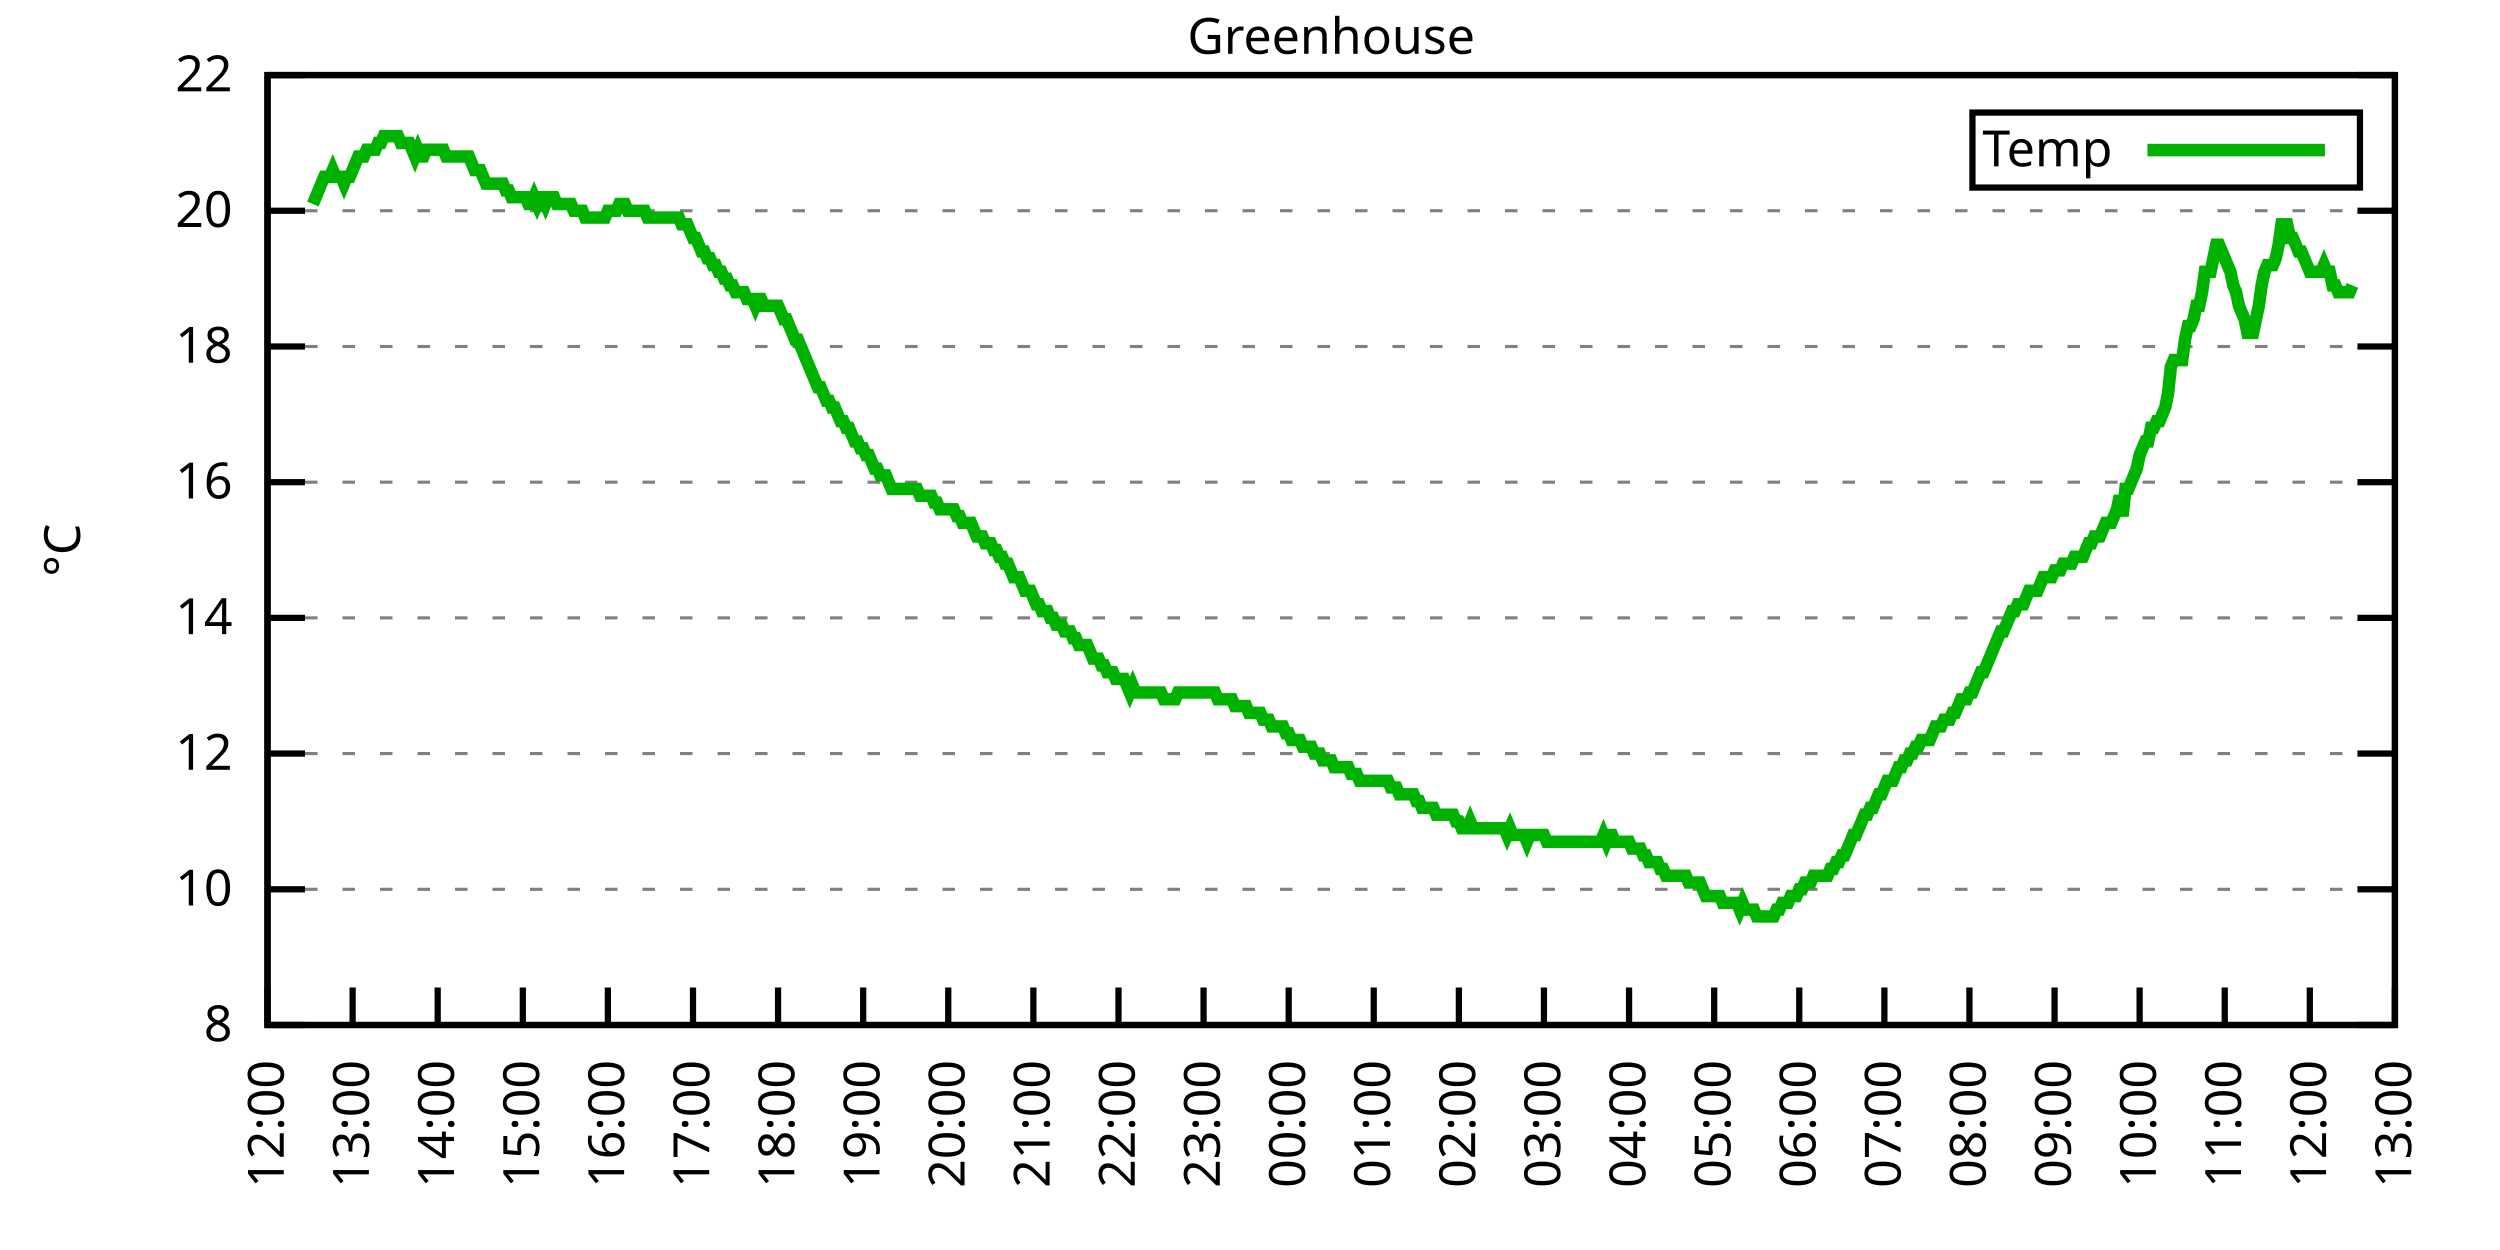
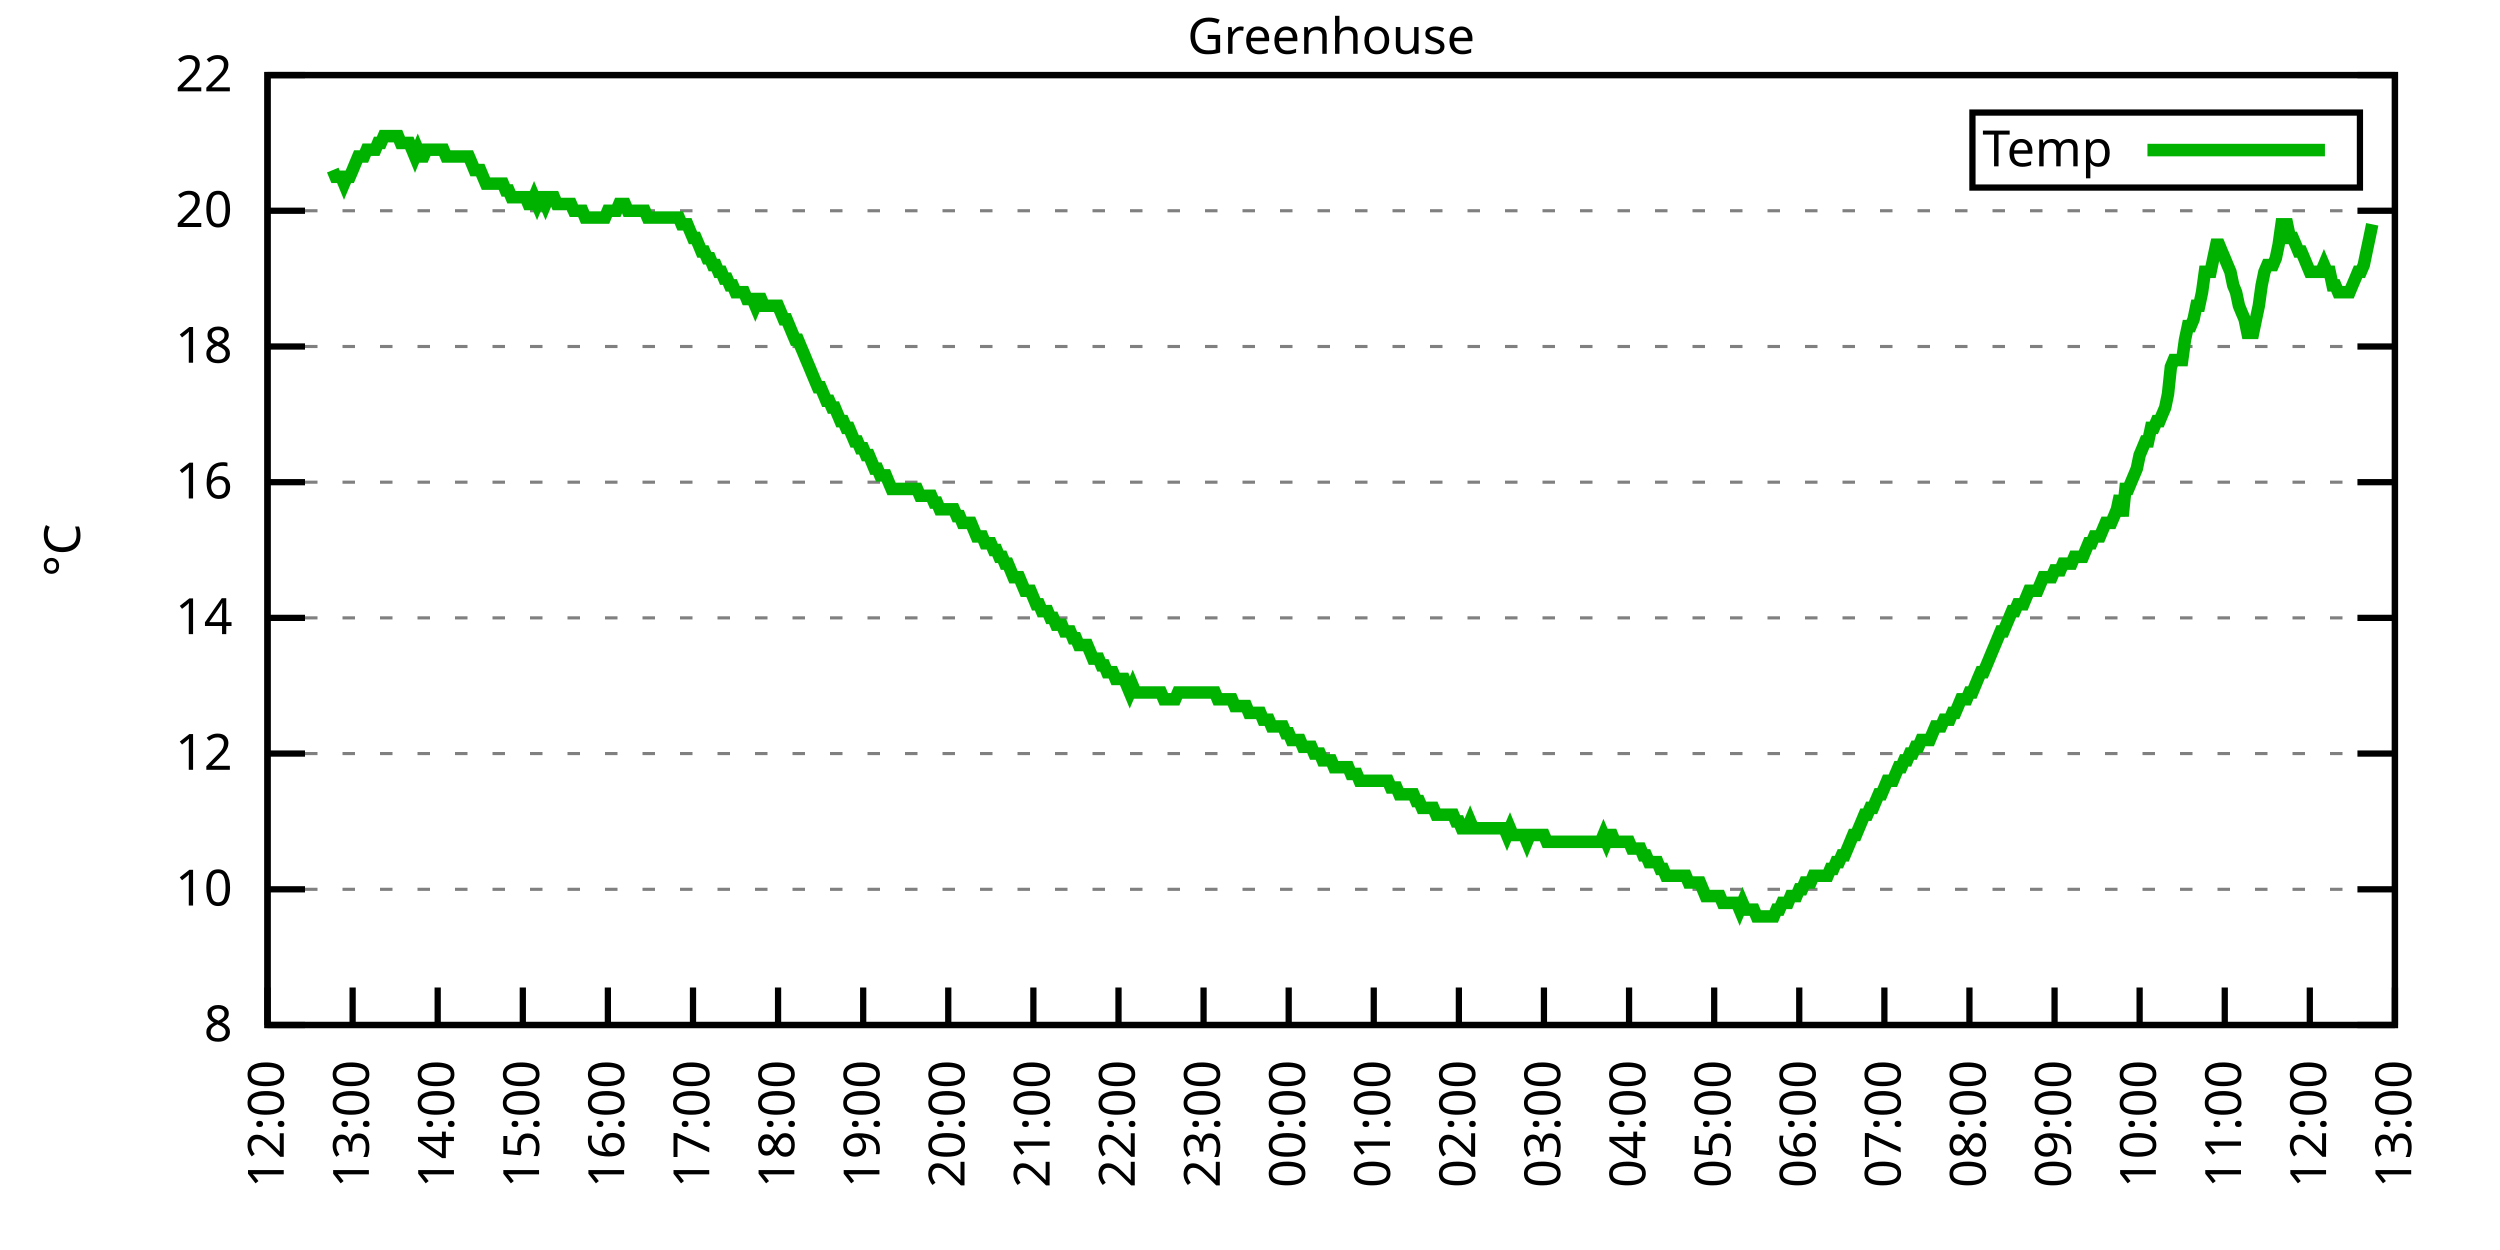
<svg xmlns="http://www.w3.org/2000/svg" xmlns:xlink="http://www.w3.org/1999/xlink" width="400" height="200" viewBox="0 0 400 200">
  <g id="gnuplot_canvas">
    <rect x="0" y="0" width="400" height="200" fill="none" />
    <defs>
      <circle id="gpDot" r="0.5" stroke-width="0.5" stroke="currentColor" />
      <path id="gpPt0" stroke-width="0.333" stroke="currentColor" d="M-1,0 h2 M0,-1 v2" />
      <path id="gpPt1" stroke-width="0.333" stroke="currentColor" d="M-1,-1 L1,1 M1,-1 L-1,1" />
      <path id="gpPt2" stroke-width="0.333" stroke="currentColor" d="M-1,0 L1,0 M0,-1 L0,1 M-1,-1 L1,1 M-1,1 L1,-1" />
      <rect id="gpPt3" stroke-width="0.333" stroke="currentColor" x="-1" y="-1" width="2" height="2" />
      <rect id="gpPt4" stroke-width="0.333" stroke="currentColor" fill="currentColor" x="-1" y="-1" width="2" height="2" />
      <circle id="gpPt5" stroke-width="0.333" stroke="currentColor" cx="0" cy="0" r="1" />
      <use xlink:href="#gpPt5" id="gpPt6" fill="currentColor" stroke="none" />
      <path id="gpPt7" stroke-width="0.333" stroke="currentColor" d="M0,-1.33 L-1.33,0.67 L1.33,0.67 z" />
      <use xlink:href="#gpPt7" id="gpPt8" fill="currentColor" stroke="none" />
      <use xlink:href="#gpPt7" id="gpPt9" stroke="currentColor" transform="rotate(180)" />
      <use xlink:href="#gpPt9" id="gpPt10" fill="currentColor" stroke="none" />
      <use xlink:href="#gpPt3" id="gpPt11" stroke="currentColor" transform="rotate(45)" />
      <use xlink:href="#gpPt11" id="gpPt12" fill="currentColor" stroke="none" />
      <path id="gpPt13" stroke-width="0.333" stroke="currentColor" d="M0,1.330 L1.265,0.411 L0.782,-1.067 L-0.782,-1.076 L-1.265,0.411 z" />
      <use xlink:href="#gpPt13" id="gpPt14" fill="currentColor" stroke="none" />
      <filter id="textbox" filterUnits="objectBoundingBox" x="0" y="0" height="1" width="1">
        <feFlood flood-color="white" flood-opacity="1" result="bgnd" />
        <feComposite in="SourceGraphic" in2="bgnd" operator="atop" />
      </filter>
      <filter id="greybox" filterUnits="objectBoundingBox" x="0" y="0" height="1" width="1">
        <feFlood flood-color="lightgrey" flood-opacity="1" result="grey" />
        <feComposite in="SourceGraphic" in2="grey" operator="atop" />
      </filter>
    </defs>
    <g fill="none" color="white" stroke="currentColor" stroke-width="1.00" stroke-linecap="butt" stroke-linejoin="miter">
</g>
    <g fill="none" color="black" stroke="currentColor" stroke-width="1.00" stroke-linecap="butt" stroke-linejoin="miter">
      <g stroke="none" shape-rendering="crispEdges">
        <polygon fill="rgb(255, 255, 255)" points="42.80,164.00 383.18,164.00 383.18,12.02 42.80,12.02 " />
      </g>
    </g>
    <g fill="none" color="black" stroke="currentColor" stroke-width="1.00" stroke-linecap="butt" stroke-linejoin="miter">
</g>
    <g fill="none" color="black" stroke="black" stroke-width="0.50" stroke-linecap="butt" stroke-linejoin="miter">
</g>
    <g fill="none" color="gray" stroke="currentColor" stroke-width="0.50" stroke-linecap="butt" stroke-linejoin="miter">
      <path stroke="gray" stroke-dasharray="2,4" class="gridline" d="M42.80,164.00 L383.19,164.00  " />
    </g>
    <g fill="none" color="gray" stroke="gray" stroke-width="1.00" stroke-linecap="butt" stroke-linejoin="miter">
</g>
    <g fill="none" color="black" stroke="currentColor" stroke-width="1.00" stroke-linecap="butt" stroke-linejoin="miter">
      <path stroke="black" d="M42.80,164.00 L48.80,164.00 M383.19,164.00 L377.19,164.00  " />
      <g transform="translate(37.20,166.60)" stroke="none" fill="black" font-family="Sans" font-size="8.00" text-anchor="end">
        <text>
          <tspan font-family="Sans"> 8</tspan>
        </text>
      </g>
    </g>
    <g fill="none" color="black" stroke="currentColor" stroke-width="1.00" stroke-linecap="butt" stroke-linejoin="miter">
</g>
    <g fill="none" color="black" stroke="black" stroke-width="0.50" stroke-linecap="butt" stroke-linejoin="miter">
</g>
    <g fill="none" color="gray" stroke="currentColor" stroke-width="0.50" stroke-linecap="butt" stroke-linejoin="miter">
      <path stroke="gray" stroke-dasharray="2,4" class="gridline" d="M42.80,142.29 L383.19,142.29  " />
    </g>
    <g fill="none" color="gray" stroke="gray" stroke-width="1.00" stroke-linecap="butt" stroke-linejoin="miter">
</g>
    <g fill="none" color="black" stroke="currentColor" stroke-width="1.00" stroke-linecap="butt" stroke-linejoin="miter">
      <path stroke="black" d="M42.80,142.29 L48.80,142.29 M383.19,142.29 L377.19,142.29  " />
      <g transform="translate(37.20,144.89)" stroke="none" fill="black" font-family="Sans" font-size="8.00" text-anchor="end">
        <text>
          <tspan font-family="Sans"> 10</tspan>
        </text>
      </g>
    </g>
    <g fill="none" color="black" stroke="currentColor" stroke-width="1.00" stroke-linecap="butt" stroke-linejoin="miter">
</g>
    <g fill="none" color="black" stroke="black" stroke-width="0.50" stroke-linecap="butt" stroke-linejoin="miter">
</g>
    <g fill="none" color="gray" stroke="currentColor" stroke-width="0.50" stroke-linecap="butt" stroke-linejoin="miter">
      <path stroke="gray" stroke-dasharray="2,4" class="gridline" d="M42.80,120.57 L383.19,120.57  " />
    </g>
    <g fill="none" color="gray" stroke="gray" stroke-width="1.00" stroke-linecap="butt" stroke-linejoin="miter">
</g>
    <g fill="none" color="black" stroke="currentColor" stroke-width="1.00" stroke-linecap="butt" stroke-linejoin="miter">
      <path stroke="black" d="M42.80,120.57 L48.80,120.57 M383.19,120.57 L377.19,120.57  " />
      <g transform="translate(37.20,123.17)" stroke="none" fill="black" font-family="Sans" font-size="8.00" text-anchor="end">
        <text>
          <tspan font-family="Sans"> 12</tspan>
        </text>
      </g>
    </g>
    <g fill="none" color="black" stroke="currentColor" stroke-width="1.00" stroke-linecap="butt" stroke-linejoin="miter">
</g>
    <g fill="none" color="black" stroke="black" stroke-width="0.50" stroke-linecap="butt" stroke-linejoin="miter">
</g>
    <g fill="none" color="gray" stroke="currentColor" stroke-width="0.50" stroke-linecap="butt" stroke-linejoin="miter">
      <path stroke="gray" stroke-dasharray="2,4" class="gridline" d="M42.80,98.86 L383.19,98.86  " />
    </g>
    <g fill="none" color="gray" stroke="gray" stroke-width="1.00" stroke-linecap="butt" stroke-linejoin="miter">
</g>
    <g fill="none" color="black" stroke="currentColor" stroke-width="1.00" stroke-linecap="butt" stroke-linejoin="miter">
      <path stroke="black" d="M42.80,98.86 L48.80,98.86 M383.19,98.86 L377.19,98.86  " />
      <g transform="translate(37.20,101.46)" stroke="none" fill="black" font-family="Sans" font-size="8.00" text-anchor="end">
        <text>
          <tspan font-family="Sans"> 14</tspan>
        </text>
      </g>
    </g>
    <g fill="none" color="black" stroke="currentColor" stroke-width="1.00" stroke-linecap="butt" stroke-linejoin="miter">
</g>
    <g fill="none" color="black" stroke="black" stroke-width="0.50" stroke-linecap="butt" stroke-linejoin="miter">
</g>
    <g fill="none" color="gray" stroke="currentColor" stroke-width="0.50" stroke-linecap="butt" stroke-linejoin="miter">
      <path stroke="gray" stroke-dasharray="2,4" class="gridline" d="M42.80,77.15 L383.19,77.15  " />
    </g>
    <g fill="none" color="gray" stroke="gray" stroke-width="1.00" stroke-linecap="butt" stroke-linejoin="miter">
</g>
    <g fill="none" color="black" stroke="currentColor" stroke-width="1.00" stroke-linecap="butt" stroke-linejoin="miter">
      <path stroke="black" d="M42.80,77.15 L48.80,77.15 M383.19,77.15 L377.19,77.15  " />
      <g transform="translate(37.20,79.75)" stroke="none" fill="black" font-family="Sans" font-size="8.00" text-anchor="end">
        <text>
          <tspan font-family="Sans"> 16</tspan>
        </text>
      </g>
    </g>
    <g fill="none" color="black" stroke="currentColor" stroke-width="1.00" stroke-linecap="butt" stroke-linejoin="miter">
</g>
    <g fill="none" color="black" stroke="black" stroke-width="0.50" stroke-linecap="butt" stroke-linejoin="miter">
</g>
    <g fill="none" color="gray" stroke="currentColor" stroke-width="0.50" stroke-linecap="butt" stroke-linejoin="miter">
      <path stroke="gray" stroke-dasharray="2,4" class="gridline" d="M42.80,55.44 L383.19,55.44  " />
    </g>
    <g fill="none" color="gray" stroke="gray" stroke-width="1.00" stroke-linecap="butt" stroke-linejoin="miter">
</g>
    <g fill="none" color="black" stroke="currentColor" stroke-width="1.00" stroke-linecap="butt" stroke-linejoin="miter">
      <path stroke="black" d="M42.80,55.44 L48.80,55.44 M383.19,55.44 L377.19,55.44  " />
      <g transform="translate(37.20,58.04)" stroke="none" fill="black" font-family="Sans" font-size="8.00" text-anchor="end">
        <text>
          <tspan font-family="Sans"> 18</tspan>
        </text>
      </g>
    </g>
    <g fill="none" color="black" stroke="currentColor" stroke-width="1.00" stroke-linecap="butt" stroke-linejoin="miter">
</g>
    <g fill="none" color="black" stroke="black" stroke-width="0.50" stroke-linecap="butt" stroke-linejoin="miter">
</g>
    <g fill="none" color="gray" stroke="currentColor" stroke-width="0.50" stroke-linecap="butt" stroke-linejoin="miter">
      <path stroke="gray" stroke-dasharray="2,4" class="gridline" d="M42.80,33.72 L383.19,33.72  " />
    </g>
    <g fill="none" color="gray" stroke="gray" stroke-width="1.00" stroke-linecap="butt" stroke-linejoin="miter">
</g>
    <g fill="none" color="black" stroke="currentColor" stroke-width="1.00" stroke-linecap="butt" stroke-linejoin="miter">
      <path stroke="black" d="M42.80,33.72 L48.80,33.72 M383.19,33.72 L377.19,33.72  " />
      <g transform="translate(37.20,36.32)" stroke="none" fill="black" font-family="Sans" font-size="8.00" text-anchor="end">
        <text>
          <tspan font-family="Sans"> 20</tspan>
        </text>
      </g>
    </g>
    <g fill="none" color="black" stroke="currentColor" stroke-width="1.00" stroke-linecap="butt" stroke-linejoin="miter">
</g>
    <g fill="none" color="black" stroke="black" stroke-width="0.50" stroke-linecap="butt" stroke-linejoin="miter">
</g>
    <g fill="none" color="gray" stroke="currentColor" stroke-width="0.50" stroke-linecap="butt" stroke-linejoin="miter">
      <path stroke="gray" stroke-dasharray="2,4" class="gridline" d="M42.80,12.01 L383.19,12.01  " />
    </g>
    <g fill="none" color="gray" stroke="gray" stroke-width="1.00" stroke-linecap="butt" stroke-linejoin="miter">
</g>
    <g fill="none" color="black" stroke="currentColor" stroke-width="1.00" stroke-linecap="butt" stroke-linejoin="miter">
      <path stroke="black" d="M42.80,12.01 L48.80,12.01 M383.19,12.01 L377.19,12.01  " />
      <g transform="translate(37.20,14.61)" stroke="none" fill="black" font-family="Sans" font-size="8.00" text-anchor="end">
        <text>
          <tspan font-family="Sans"> 22</tspan>
        </text>
      </g>
    </g>
    <g fill="none" color="black" stroke="currentColor" stroke-width="1.00" stroke-linecap="butt" stroke-linejoin="miter">
      <path stroke="black" d="M42.80,164.00 L42.80,158.00  " />
      <g transform="translate(45.40,169.60) rotate(270.00)" stroke="none" fill="black" font-family="Sans" font-size="8.00" text-anchor="end">
        <text>
          <tspan font-family="Sans">12:00</tspan>
        </text>
      </g>
    </g>
    <g fill="none" color="black" stroke="currentColor" stroke-width="1.00" stroke-linecap="butt" stroke-linejoin="miter">
      <path stroke="black" d="M56.42,164.00 L56.42,158.00  " />
      <g transform="translate(59.02,169.60) rotate(270.00)" stroke="none" fill="black" font-family="Sans" font-size="8.00" text-anchor="end">
        <text>
          <tspan font-family="Sans">13:00</tspan>
        </text>
      </g>
    </g>
    <g fill="none" color="black" stroke="currentColor" stroke-width="1.00" stroke-linecap="butt" stroke-linejoin="miter">
      <path stroke="black" d="M70.03,164.00 L70.03,158.00  " />
      <g transform="translate(72.63,169.60) rotate(270.00)" stroke="none" fill="black" font-family="Sans" font-size="8.00" text-anchor="end">
        <text>
          <tspan font-family="Sans">14:00</tspan>
        </text>
      </g>
    </g>
    <g fill="none" color="black" stroke="currentColor" stroke-width="1.00" stroke-linecap="butt" stroke-linejoin="miter">
      <path stroke="black" d="M83.65,164.00 L83.65,158.00  " />
      <g transform="translate(86.25,169.60) rotate(270.00)" stroke="none" fill="black" font-family="Sans" font-size="8.00" text-anchor="end">
        <text>
          <tspan font-family="Sans">15:00</tspan>
        </text>
      </g>
    </g>
    <g fill="none" color="black" stroke="currentColor" stroke-width="1.00" stroke-linecap="butt" stroke-linejoin="miter">
      <path stroke="black" d="M97.26,164.00 L97.26,158.00  " />
      <g transform="translate(99.86,169.60) rotate(270.00)" stroke="none" fill="black" font-family="Sans" font-size="8.00" text-anchor="end">
        <text>
          <tspan font-family="Sans">16:00</tspan>
        </text>
      </g>
    </g>
    <g fill="none" color="black" stroke="currentColor" stroke-width="1.00" stroke-linecap="butt" stroke-linejoin="miter">
      <path stroke="black" d="M110.88,164.00 L110.88,158.00  " />
      <g transform="translate(113.48,169.60) rotate(270.00)" stroke="none" fill="black" font-family="Sans" font-size="8.00" text-anchor="end">
        <text>
          <tspan font-family="Sans">17:00</tspan>
        </text>
      </g>
    </g>
    <g fill="none" color="black" stroke="currentColor" stroke-width="1.00" stroke-linecap="butt" stroke-linejoin="miter">
      <path stroke="black" d="M124.49,164.00 L124.49,158.00  " />
      <g transform="translate(127.09,169.60) rotate(270.00)" stroke="none" fill="black" font-family="Sans" font-size="8.00" text-anchor="end">
        <text>
          <tspan font-family="Sans">18:00</tspan>
        </text>
      </g>
    </g>
    <g fill="none" color="black" stroke="currentColor" stroke-width="1.00" stroke-linecap="butt" stroke-linejoin="miter">
      <path stroke="black" d="M138.11,164.00 L138.11,158.00  " />
      <g transform="translate(140.71,169.60) rotate(270.00)" stroke="none" fill="black" font-family="Sans" font-size="8.00" text-anchor="end">
        <text>
          <tspan font-family="Sans">19:00</tspan>
        </text>
      </g>
    </g>
    <g fill="none" color="black" stroke="currentColor" stroke-width="1.00" stroke-linecap="butt" stroke-linejoin="miter">
      <path stroke="black" d="M151.72,164.00 L151.72,158.00  " />
      <g transform="translate(154.32,169.60) rotate(270.00)" stroke="none" fill="black" font-family="Sans" font-size="8.00" text-anchor="end">
        <text>
          <tspan font-family="Sans">20:00</tspan>
        </text>
      </g>
    </g>
    <g fill="none" color="black" stroke="currentColor" stroke-width="1.00" stroke-linecap="butt" stroke-linejoin="miter">
      <path stroke="black" d="M165.34,164.00 L165.34,158.00  " />
      <g transform="translate(167.94,169.60) rotate(270.00)" stroke="none" fill="black" font-family="Sans" font-size="8.00" text-anchor="end">
        <text>
          <tspan font-family="Sans">21:00</tspan>
        </text>
      </g>
    </g>
    <g fill="none" color="black" stroke="currentColor" stroke-width="1.00" stroke-linecap="butt" stroke-linejoin="miter">
      <path stroke="black" d="M178.96,164.00 L178.96,158.00  " />
      <g transform="translate(181.56,169.60) rotate(270.00)" stroke="none" fill="black" font-family="Sans" font-size="8.00" text-anchor="end">
        <text>
          <tspan font-family="Sans">22:00</tspan>
        </text>
      </g>
    </g>
    <g fill="none" color="black" stroke="currentColor" stroke-width="1.00" stroke-linecap="butt" stroke-linejoin="miter">
      <path stroke="black" d="M192.57,164.00 L192.57,158.00  " />
      <g transform="translate(195.17,169.60) rotate(270.00)" stroke="none" fill="black" font-family="Sans" font-size="8.00" text-anchor="end">
        <text>
          <tspan font-family="Sans">23:00</tspan>
        </text>
      </g>
    </g>
    <g fill="none" color="black" stroke="currentColor" stroke-width="1.00" stroke-linecap="butt" stroke-linejoin="miter">
      <path stroke="black" d="M206.19,164.00 L206.19,158.00  " />
      <g transform="translate(208.79,169.60) rotate(270.00)" stroke="none" fill="black" font-family="Sans" font-size="8.00" text-anchor="end">
        <text>
          <tspan font-family="Sans">00:00</tspan>
        </text>
      </g>
    </g>
    <g fill="none" color="black" stroke="currentColor" stroke-width="1.00" stroke-linecap="butt" stroke-linejoin="miter">
      <path stroke="black" d="M219.80,164.00 L219.80,158.00  " />
      <g transform="translate(222.40,169.60) rotate(270.00)" stroke="none" fill="black" font-family="Sans" font-size="8.00" text-anchor="end">
        <text>
          <tspan font-family="Sans">01:00</tspan>
        </text>
      </g>
    </g>
    <g fill="none" color="black" stroke="currentColor" stroke-width="1.00" stroke-linecap="butt" stroke-linejoin="miter">
      <path stroke="black" d="M233.42,164.00 L233.42,158.00  " />
      <g transform="translate(236.02,169.60) rotate(270.00)" stroke="none" fill="black" font-family="Sans" font-size="8.00" text-anchor="end">
        <text>
          <tspan font-family="Sans">02:00</tspan>
        </text>
      </g>
    </g>
    <g fill="none" color="black" stroke="currentColor" stroke-width="1.00" stroke-linecap="butt" stroke-linejoin="miter">
      <path stroke="black" d="M247.03,164.00 L247.03,158.00  " />
      <g transform="translate(249.63,169.60) rotate(270.00)" stroke="none" fill="black" font-family="Sans" font-size="8.00" text-anchor="end">
        <text>
          <tspan font-family="Sans">03:00</tspan>
        </text>
      </g>
    </g>
    <g fill="none" color="black" stroke="currentColor" stroke-width="1.00" stroke-linecap="butt" stroke-linejoin="miter">
      <path stroke="black" d="M260.65,164.00 L260.65,158.00  " />
      <g transform="translate(263.25,169.60) rotate(270.00)" stroke="none" fill="black" font-family="Sans" font-size="8.00" text-anchor="end">
        <text>
          <tspan font-family="Sans">04:00</tspan>
        </text>
      </g>
    </g>
    <g fill="none" color="black" stroke="currentColor" stroke-width="1.00" stroke-linecap="butt" stroke-linejoin="miter">
      <path stroke="black" d="M274.27,164.00 L274.27,158.00  " />
      <g transform="translate(276.87,169.60) rotate(270.00)" stroke="none" fill="black" font-family="Sans" font-size="8.00" text-anchor="end">
        <text>
          <tspan font-family="Sans">05:00</tspan>
        </text>
      </g>
    </g>
    <g fill="none" color="black" stroke="currentColor" stroke-width="1.00" stroke-linecap="butt" stroke-linejoin="miter">
      <path stroke="black" d="M287.88,164.00 L287.88,158.00  " />
      <g transform="translate(290.48,169.60) rotate(270.00)" stroke="none" fill="black" font-family="Sans" font-size="8.00" text-anchor="end">
        <text>
          <tspan font-family="Sans">06:00</tspan>
        </text>
      </g>
    </g>
    <g fill="none" color="black" stroke="currentColor" stroke-width="1.00" stroke-linecap="butt" stroke-linejoin="miter">
      <path stroke="black" d="M301.50,164.00 L301.50,158.00  " />
      <g transform="translate(304.10,169.60) rotate(270.00)" stroke="none" fill="black" font-family="Sans" font-size="8.00" text-anchor="end">
        <text>
          <tspan font-family="Sans">07:00</tspan>
        </text>
      </g>
    </g>
    <g fill="none" color="black" stroke="currentColor" stroke-width="1.00" stroke-linecap="butt" stroke-linejoin="miter">
      <path stroke="black" d="M315.11,164.00 L315.11,158.00  " />
      <g transform="translate(317.71,169.60) rotate(270.00)" stroke="none" fill="black" font-family="Sans" font-size="8.00" text-anchor="end">
        <text>
          <tspan font-family="Sans">08:00</tspan>
        </text>
      </g>
    </g>
    <g fill="none" color="black" stroke="currentColor" stroke-width="1.00" stroke-linecap="butt" stroke-linejoin="miter">
      <path stroke="black" d="M328.73,164.00 L328.73,158.00  " />
      <g transform="translate(331.33,169.60) rotate(270.00)" stroke="none" fill="black" font-family="Sans" font-size="8.00" text-anchor="end">
        <text>
          <tspan font-family="Sans">09:00</tspan>
        </text>
      </g>
    </g>
    <g fill="none" color="black" stroke="currentColor" stroke-width="1.00" stroke-linecap="butt" stroke-linejoin="miter">
      <path stroke="black" d="M342.34,164.00 L342.34,158.00  " />
      <g transform="translate(344.94,169.60) rotate(270.00)" stroke="none" fill="black" font-family="Sans" font-size="8.00" text-anchor="end">
        <text>
          <tspan font-family="Sans">10:00</tspan>
        </text>
      </g>
    </g>
    <g fill="none" color="black" stroke="currentColor" stroke-width="1.00" stroke-linecap="butt" stroke-linejoin="miter">
      <path stroke="black" d="M355.96,164.00 L355.96,158.00  " />
      <g transform="translate(358.56,169.60) rotate(270.00)" stroke="none" fill="black" font-family="Sans" font-size="8.00" text-anchor="end">
        <text>
          <tspan font-family="Sans">11:00</tspan>
        </text>
      </g>
    </g>
    <g fill="none" color="black" stroke="currentColor" stroke-width="1.00" stroke-linecap="butt" stroke-linejoin="miter">
      <path stroke="black" d="M369.57,164.00 L369.57,158.00  " />
      <g transform="translate(372.17,169.60) rotate(270.00)" stroke="none" fill="black" font-family="Sans" font-size="8.00" text-anchor="end">
        <text>
          <tspan font-family="Sans">12:00</tspan>
        </text>
      </g>
    </g>
    <g fill="none" color="black" stroke="currentColor" stroke-width="1.00" stroke-linecap="butt" stroke-linejoin="miter">
      <path stroke="black" d="M383.19,164.00 L383.19,158.00  " />
      <g transform="translate(385.79,169.60) rotate(270.00)" stroke="none" fill="black" font-family="Sans" font-size="8.00" text-anchor="end">
        <text>
          <tspan font-family="Sans">13:00</tspan>
        </text>
      </g>
    </g>
    <g fill="none" color="black" stroke="currentColor" stroke-width="1.00" stroke-linecap="butt" stroke-linejoin="miter">
</g>
    <g fill="none" color="black" stroke="currentColor" stroke-width="1.00" stroke-linecap="butt" stroke-linejoin="miter">
      <path stroke="black" d="M42.80,12.01 L42.80,164.00 L383.19,164.00 L383.19,12.01 L42.80,12.01 Z  " />
    </g>
    <g fill="none" color="black" stroke="currentColor" stroke-width="1.00" stroke-linecap="butt" stroke-linejoin="miter">
</g>
    <g fill="none" color="black" stroke="currentColor" stroke-width="1.00" stroke-linecap="butt" stroke-linejoin="miter">
      <path stroke="black" d="M315.59,30.01 L315.59,18.01 L377.59,18.01 L377.59,30.01 L315.59,30.01 Z  " />
    </g>
    <g id="Greenhouse_plot_1">
      <g fill="none" color="white" stroke="black" stroke-width="2.00" stroke-linecap="butt" stroke-linejoin="miter">
</g>
      <g fill="none" color="black" stroke="currentColor" stroke-width="2.00" stroke-linecap="butt" stroke-linejoin="miter">
        <g transform="translate(337.99,26.61)" stroke="none" fill="black" font-family="Sans" font-size="8.00" text-anchor="end">
          <text>
            <tspan font-family="Sans">Temp</tspan>
          </text>
        </g>
      </g>
      <g fill="none" color="black" stroke="currentColor" stroke-width="2.00" stroke-linecap="butt" stroke-linejoin="miter">
-         <path stroke="rgb(  0, 178,   0)" d="M343.59,24.01 L371.99,24.01 M50.06,32.64 L50.52,31.55 L50.97,30.47 L51.42,29.38 L51.88,28.29 L52.33,28.29   L52.78,28.29 L53.24,27.21 L53.69,28.29 L54.15,28.29 L54.60,28.29 L55.05,29.38 L55.51,28.29 L55.96,28.29   L56.42,27.21 L56.87,26.12 L57.32,25.04 L57.78,25.04 L58.23,25.04 L58.68,23.95 L59.14,23.95 L59.59,23.95   L60.05,23.95 L60.50,22.87 L60.95,22.87 L61.41,21.78 L61.86,21.78 L62.32,21.78 L62.77,21.78 L63.22,21.78   L63.68,21.78 L64.13,22.87 L64.58,22.87 L65.04,22.87 L65.49,22.87 L65.95,23.95 L66.40,25.04 L66.85,23.95   L67.31,25.04 L67.76,25.04 L68.22,23.95 L68.67,23.95 L69.12,23.95 L69.58,23.95 L70.03,23.95 L70.49,23.95   L70.94,23.95 L71.39,25.04 L71.85,25.04 L72.30,25.04 L72.75,25.04 L73.21,25.04 L73.66,25.04 L74.12,25.04   L74.57,25.04 L75.02,25.04 L75.48,26.12 L75.93,27.21 L76.39,27.21 L76.84,27.21 L77.29,28.29 L77.75,29.38   L78.65,29.38 L79.11,29.38 L79.56,29.38 L80.02,29.38 L80.47,29.38 L80.92,30.47 L81.38,30.47 L81.83,31.55   L82.29,31.55 L82.74,31.55 L83.19,31.55 L83.65,31.55 L84.10,31.55 L84.55,32.64 L85.01,32.64 L85.46,31.55   L85.92,32.64 L86.37,31.55 L86.82,31.55 L87.28,32.64 L87.73,31.55 L88.19,31.55 L88.64,31.55 L89.09,32.64   L89.55,32.64 L90.00,32.64 L90.45,32.64 L90.91,32.64 L91.36,32.64 L91.82,33.72 L92.27,33.72 L92.72,33.72   L93.18,33.72 L93.63,34.81 L94.09,34.81 L94.54,34.81 L94.99,34.81 L95.45,34.81 L95.90,34.81 L96.35,34.81   L96.81,34.81 L97.26,33.72 L97.72,33.72 L98.17,33.72 L98.62,33.72 L99.08,32.64 L99.53,32.64 L99.99,32.64   L100.44,33.72 L100.89,33.72 L101.35,33.72 L101.80,33.72 L102.25,33.72 L102.71,33.72 L103.16,33.72 L103.62,34.81   L104.07,34.81 L104.52,34.81 L104.98,34.81 L105.43,34.81 L105.89,34.81 L106.34,34.81 L106.79,34.81 L107.25,34.81   L107.70,34.81 L108.15,34.81 L108.61,34.81 L109.06,35.89 L109.52,35.89 L109.97,35.89 L110.42,36.98 L110.88,38.07   L111.33,38.07 L111.79,39.15 L112.24,40.24 L112.69,40.24 L113.15,41.32 L113.60,41.32 L114.05,42.41 L114.51,42.41   L114.96,43.49 L115.42,43.49 L115.87,44.58 L116.32,44.58 L116.78,45.66 L117.23,45.66 L117.69,46.75 L118.14,46.75   L118.59,46.75 L119.05,46.75 L119.50,47.84 L119.96,47.84 L120.41,47.84 L120.86,48.92 L121.32,47.84 L121.77,47.84   L122.22,48.92 L122.68,48.92 L123.13,48.92 L123.59,48.92 L124.04,48.92 L124.49,48.92 L124.95,50.01 L125.40,51.09   L125.86,51.09 L126.31,52.18 L126.76,53.26 L127.22,54.35 L127.67,54.35 L128.12,55.44 L128.58,56.52 L129.03,57.61   L129.49,58.69 L129.94,59.78 L130.39,60.86 L130.85,61.95 L131.30,61.95 L131.76,63.04 L132.21,64.12 L132.66,64.12   L133.12,65.21 L133.57,65.21 L134.02,66.29 L134.48,67.38 L134.93,67.38 L135.39,68.46 L135.84,68.46 L136.29,69.55   L136.75,70.63 L137.20,70.63 L137.66,71.72 L138.11,71.72 L138.56,72.81 L139.02,72.81 L139.47,73.89 L139.92,74.98   L140.38,74.98 L140.83,76.06 L141.29,76.06 L141.74,76.06 L142.19,77.15 L142.65,78.23 L143.10,78.23 L143.56,78.23   L144.01,78.23 L144.46,78.23 L144.92,78.23 L145.37,78.23 L145.82,78.23 L146.28,78.23 L146.73,78.23 L147.19,79.32   L147.64,79.32 L148.09,79.32 L148.55,79.32 L149.00,79.32 L149.46,80.41 L149.91,80.41 L150.36,81.49 L150.82,81.49   L151.27,81.49 L151.72,81.49 L152.18,81.49 L152.63,81.49 L153.09,82.58 L153.54,82.58 L153.99,83.66 L154.45,83.66   L154.90,83.66 L155.36,83.66 L155.81,84.75 L156.26,85.83 L156.72,85.83 L157.17,85.83 L157.62,86.92 L158.08,86.92   L158.53,86.92 L158.99,88.00 L159.44,88.00 L159.89,89.09 L160.35,89.09 L160.80,90.18 L161.26,90.18 L161.71,91.26   L162.16,92.35 L162.62,92.35 L163.07,92.35 L163.52,93.43 L163.98,94.52 L164.43,94.52 L164.89,94.52 L165.34,95.60   L165.79,96.69 L166.25,96.69 L166.70,97.78 L167.16,97.78 L167.61,97.78 L168.06,98.86 L168.52,98.86 L168.97,99.95   L169.43,99.95 L169.88,99.95 L170.33,101.03 L170.79,101.03 L171.24,101.03 L171.69,102.12 L172.15,102.12 L172.60,103.20   L173.06,103.20 L173.51,103.20 L173.96,103.20 L174.42,104.29 L174.87,105.38 L175.33,105.38 L175.78,105.38 L176.23,106.46   L176.69,106.46 L177.14,107.55 L177.59,107.55 L178.05,107.55 L178.50,108.63 L178.96,108.63 L179.41,108.63 L179.86,108.63   L180.32,109.72 L180.77,110.80 L181.23,109.72 L181.68,110.80 L182.13,110.80 L182.59,110.80 L183.04,110.80 L183.49,110.80   L183.95,110.80 L184.40,110.80 L184.86,110.80 L185.31,110.80 L185.76,110.80 L186.22,111.89 L186.67,111.89 L187.13,111.89   L187.58,111.89 L188.03,111.89 L188.49,110.80 L188.94,110.80 L189.39,110.80 L189.85,110.80 L190.30,110.80 L190.76,110.80   L191.21,110.80 L191.66,110.80 L192.12,110.80 L192.57,110.80 L193.03,110.80 L193.48,110.80 L193.93,110.80 L194.39,110.80   L194.84,111.89 L195.29,111.89 L195.75,111.89 L196.20,111.89 L196.66,111.89 L197.11,111.89 L197.56,112.97 L198.02,112.97   L198.47,112.97 L198.93,112.97 L199.38,112.97 L199.83,114.06 L200.29,114.06 L200.74,114.06 L201.19,114.06 L201.65,114.06   L202.10,115.15 L202.56,115.15 L203.01,115.15 L203.46,116.23 L203.92,116.23 L204.37,116.23 L204.83,116.23 L205.28,116.23   L205.73,117.32 L206.19,117.32 L206.64,118.40 L207.09,118.40 L207.55,118.40 L208.00,118.40 L208.46,119.49 L208.91,119.49   L209.36,119.49 L209.82,119.49 L210.27,120.57 L210.73,120.57 L211.18,120.57 L211.63,121.66 L212.09,121.66 L212.54,121.66   L213.00,121.66 L213.45,122.75 L213.90,122.75 L214.36,122.75 L214.81,122.75 L215.26,122.75 L215.72,122.75 L216.17,123.83   L216.63,123.83 L217.08,123.83 L217.53,124.92 L217.99,124.92 L218.44,124.92 L218.90,124.92 L219.35,124.92 L219.80,124.92   L220.26,124.92 L220.71,124.92 L221.16,124.92 L221.62,124.92 L222.07,124.92 L222.53,126.00 L222.98,126.00 L223.43,126.00   L223.89,127.09 L224.34,127.09 L224.80,127.09 L225.25,127.09 L225.70,127.09 L226.16,127.09 L226.61,128.17 L227.06,128.17   L227.52,129.26 L227.97,129.26 L228.43,129.26 L228.88,129.26 L229.33,129.26 L229.79,130.35 L230.24,130.35 L230.70,130.35   L231.15,130.35 L231.60,130.35 L232.06,130.35 L232.51,130.35 L232.96,131.43 L233.42,131.43 L233.87,132.52 L234.33,132.52   L234.78,132.52 L235.23,131.43 L235.69,132.52 L236.14,132.52 L236.60,132.52 L237.05,132.52 L237.50,132.52 L237.96,132.52   L238.41,132.52 L238.86,132.52 L239.32,132.52 L239.77,132.52 L240.23,132.52 L240.68,132.52 L241.13,133.60 L241.59,132.52   L242.04,133.60 L242.50,133.60 L242.95,133.60 L243.40,133.60 L243.86,133.60 L244.31,134.69 L244.76,133.60 L245.22,133.60   L245.67,133.60 L246.13,133.60 L246.58,133.60 L247.03,133.60 L247.49,134.69 L247.94,134.69 L248.40,134.69 L248.85,134.69   L249.30,134.69 L249.76,134.69 L250.21,134.69 L250.66,134.69 L251.12,134.69 L251.57,134.69 L252.03,134.69 L252.48,134.69   L252.93,134.69 L253.39,134.69 L253.84,134.69 L254.30,134.69 L254.75,134.69 L255.20,134.69 L255.66,134.69 L256.11,134.69   L256.56,133.60 L257.02,134.69 L257.47,133.60 L257.93,133.60 L258.38,134.69 L258.83,134.69 L259.29,134.69 L259.74,134.69   L260.20,134.69 L260.65,134.69 L261.10,135.77 L261.56,135.77 L262.01,135.77 L262.47,135.77 L262.92,136.86 L263.37,136.86   L263.83,137.94 L264.28,137.94 L264.73,137.94 L265.19,137.94 L265.64,139.03 L266.10,139.03 L266.55,140.12 L267.00,140.12   L267.46,140.12 L267.91,140.12 L268.37,140.12 L268.82,140.12 L269.27,140.12 L269.73,140.12 L270.18,141.20 L270.63,141.20   L271.09,141.20 L271.54,141.20 L272.00,141.20 L272.45,142.29 L272.90,143.37 L273.36,143.37 L273.81,143.37 L274.27,143.37   L274.72,143.37 L275.17,143.37 L275.63,144.46 L276.08,144.46 L276.53,144.46 L276.99,144.46 L277.44,144.46 L277.90,144.46   L278.35,145.54 L278.80,144.46 L279.26,145.54 L279.71,145.54 L280.17,145.54 L280.62,145.54 L281.07,146.63 L281.53,146.63   L281.98,146.63 L282.43,146.63 L282.89,146.63 L283.34,146.63 L283.80,146.63 L284.25,145.54 L284.70,145.54 L285.16,144.46   L285.61,144.46 L286.07,144.46 L286.52,143.37 L286.97,143.37 L287.43,143.37 L287.88,142.29 L288.33,142.29 L288.79,141.20   L289.24,141.20 L289.70,141.20 L290.15,140.12 L290.60,140.12 L291.06,140.12 L291.51,140.12 L291.97,140.12 L292.42,140.12   L292.87,139.03 L293.33,139.03 L293.78,137.94 L294.23,137.94 L294.69,136.86 L295.14,136.86 L295.60,135.77 L296.05,134.69   L296.50,133.60 L296.96,133.60 L297.41,132.52 L297.87,131.43 L298.32,130.35 L298.77,130.35 L299.23,129.26 L299.68,129.26   L300.13,128.17 L300.59,127.09 L301.04,127.09 L301.50,126.00 L301.95,124.92 L302.40,124.92 L302.86,124.92 L303.31,123.83   L303.77,122.75 L304.22,122.75 L304.67,121.66 L305.13,121.66 L305.58,120.57 L306.03,120.57 L306.49,119.49 L306.94,119.49   L307.40,118.40 L307.85,118.40 L308.30,118.40 L308.76,118.40 L309.21,117.32 L309.67,116.23 L310.12,116.23 L310.57,116.23   L311.03,115.15 L311.48,115.15 L311.94,115.15 L312.39,114.06 L312.84,114.06 L313.30,112.97 L313.75,111.89 L314.20,111.89   L314.66,111.89 L315.11,110.80 L315.57,110.80 L316.02,109.72 L316.47,108.63 L316.93,107.55 L317.38,107.55 L317.84,106.46   L318.29,105.38 L318.74,104.29 L319.20,103.20 L319.65,102.12 L320.10,101.03 L320.56,101.03 L321.01,99.95 L321.47,98.86   L321.92,97.78 L322.37,97.78 L322.83,96.69 L323.28,96.69 L323.74,96.69 L324.19,95.60 L324.64,94.52 L325.10,94.52   L325.55,94.52 L326.00,94.52 L326.46,93.43 L326.91,92.35 L327.37,92.35 L327.82,92.35 L328.27,92.35 L328.73,91.26   L329.18,91.26 L329.64,91.26 L330.09,90.18 L330.54,90.18 L331.00,90.18 L331.45,90.18 L331.90,89.09 L332.36,89.09   L332.81,89.09 L333.27,89.09 L333.72,88.00 L334.17,86.92 L334.63,86.92 L335.08,85.83 L335.54,85.83 L335.99,85.83   L336.44,84.75 L336.90,83.66 L337.35,83.66 L337.80,83.66 L338.26,82.58 L338.71,81.49 L339.17,79.32 L339.62,82.58   L340.07,78.23 L340.53,78.23 L340.98,77.15 L341.44,76.06 L341.89,74.98 L342.34,72.81 L342.80,71.72 L343.25,70.63   L343.70,70.63 L344.16,68.46 L344.61,68.46 L345.07,67.38 L345.52,67.38 L345.97,66.29 L346.43,65.21 L346.88,63.04   L347.34,58.69 L347.79,57.61 L348.24,57.61 L348.70,57.61 L349.15,57.61 L349.60,54.35 L350.06,52.18 L350.51,52.18   L350.97,51.09 L351.42,48.92 L351.87,48.92 L352.33,46.75 L352.78,43.49 L353.24,43.49 L353.69,43.49 L354.14,41.32   L354.60,39.15 L355.05,39.15 L355.50,40.24 L355.96,41.32 L356.41,42.41 L356.87,43.49 L357.32,45.66 L357.77,46.75   L358.23,48.92 L358.68,50.01 L359.14,51.09 L359.59,53.26 L360.04,53.26 L360.50,53.26 L360.95,51.09 L361.41,48.92   L361.86,45.66 L362.31,43.49 L362.77,42.41 L363.22,42.41 L363.67,42.41 L364.13,41.32 L364.58,39.15 L365.04,35.89   L365.49,35.89 L365.94,35.89 L366.40,38.07 L366.85,38.07 L367.31,39.15 L367.76,40.24 L368.21,40.24 L368.67,41.32   L369.12,42.41 L369.57,43.49 L370.03,43.49 L370.48,43.49 L370.94,43.49 L371.39,43.49 L371.84,42.41 L372.30,43.49   L372.75,43.49 L373.21,45.66 L373.66,45.66 L374.11,46.75 L374.57,46.75 L375.02,46.75 L375.47,46.75 L375.93,46.75   L376.38,45.66  " />
+         <path stroke="rgb(  0, 178,   0)" d="M343.59,24.01 L371.99,24.01 M53.24,27.21 L53.69,28.29 L54.15,28.29 L54.60,28.29 L55.05,29.38 L55.51,28.29   L55.96,28.29 L56.42,27.21 L56.87,26.12 L57.32,25.04 L57.78,25.04 L58.23,25.04 L58.68,23.95 L59.14,23.95   L59.59,23.95 L60.05,23.95 L60.50,22.87 L60.95,22.87 L61.41,21.78 L61.86,21.78 L62.32,21.78 L62.77,21.78   L63.22,21.78 L63.68,21.78 L64.13,22.87 L64.58,22.87 L65.04,22.87 L65.49,22.87 L65.95,23.95 L66.40,25.04   L66.85,23.95 L67.31,25.04 L67.76,25.04 L68.22,23.95 L68.67,23.95 L69.12,23.95 L69.58,23.95 L70.03,23.95   L70.49,23.95 L70.94,23.95 L71.39,25.04 L71.85,25.04 L72.30,25.04 L72.75,25.04 L73.21,25.04 L73.66,25.04   L74.12,25.04 L74.57,25.04 L75.02,25.04 L75.48,26.12 L75.93,27.21 L76.39,27.21 L76.84,27.21 L77.29,28.29   L77.75,29.38 L78.65,29.38 L79.11,29.38 L79.56,29.38 L80.02,29.38 L80.47,29.38 L80.92,30.47 L81.38,30.47   L81.83,31.55 L82.29,31.55 L82.74,31.55 L83.19,31.55 L83.65,31.55 L84.10,31.55 L84.55,32.64 L85.01,32.64   L85.46,31.55 L85.92,32.64 L86.37,31.55 L86.82,31.55 L87.28,32.64 L87.73,31.55 L88.19,31.55 L88.64,31.55   L89.09,32.64 L89.55,32.64 L90.00,32.64 L90.45,32.64 L90.91,32.64 L91.36,32.64 L91.82,33.72 L92.27,33.72   L92.72,33.72 L93.18,33.72 L93.63,34.81 L94.09,34.81 L94.54,34.81 L94.99,34.81 L95.45,34.81 L95.90,34.81   L96.35,34.81 L96.81,34.81 L97.26,33.72 L97.72,33.72 L98.17,33.72 L98.62,33.72 L99.08,32.64 L99.53,32.64   L99.99,32.64 L100.44,33.72 L100.89,33.72 L101.35,33.72 L101.80,33.72 L102.25,33.72 L102.71,33.72 L103.16,33.72   L103.62,34.81 L104.07,34.81 L104.52,34.81 L104.98,34.81 L105.43,34.81 L105.89,34.81 L106.34,34.81 L106.79,34.81   L107.25,34.81 L107.70,34.81 L108.15,34.81 L108.61,34.81 L109.06,35.89 L109.52,35.89 L109.97,35.89 L110.42,36.98   L110.88,38.07 L111.33,38.07 L111.79,39.15 L112.24,40.24 L112.69,40.24 L113.15,41.32 L113.60,41.32 L114.05,42.41   L114.51,42.41 L114.96,43.49 L115.42,43.49 L115.87,44.58 L116.32,44.58 L116.78,45.66 L117.23,45.66 L117.69,46.75   L118.14,46.75 L118.59,46.75 L119.05,46.75 L119.50,47.84 L119.96,47.84 L120.41,47.84 L120.86,48.92 L121.32,47.84   L121.77,47.84 L122.22,48.92 L122.68,48.92 L123.13,48.92 L123.59,48.92 L124.04,48.92 L124.49,48.92 L124.95,50.01   L125.40,51.09 L125.86,51.09 L126.31,52.18 L126.76,53.26 L127.22,54.35 L127.67,54.35 L128.12,55.44 L128.58,56.52   L129.03,57.61 L129.49,58.69 L129.94,59.78 L130.39,60.86 L130.85,61.95 L131.30,61.95 L131.76,63.04 L132.21,64.12   L132.66,64.12 L133.12,65.21 L133.57,65.21 L134.02,66.29 L134.48,67.38 L134.93,67.38 L135.39,68.46 L135.84,68.46   L136.29,69.55 L136.75,70.63 L137.20,70.63 L137.66,71.72 L138.11,71.72 L138.56,72.81 L139.02,72.81 L139.47,73.89   L139.92,74.98 L140.38,74.98 L140.83,76.06 L141.29,76.06 L141.74,76.06 L142.19,77.15 L142.65,78.23 L143.10,78.23   L143.56,78.23 L144.01,78.23 L144.46,78.23 L144.92,78.23 L145.37,78.23 L145.82,78.23 L146.28,78.23 L146.73,78.23   L147.19,79.32 L147.64,79.32 L148.09,79.32 L148.55,79.32 L149.00,79.32 L149.46,80.41 L149.91,80.41 L150.36,81.49   L150.82,81.49 L151.27,81.49 L151.72,81.49 L152.18,81.49 L152.63,81.49 L153.09,82.58 L153.54,82.58 L153.99,83.66   L154.45,83.66 L154.90,83.66 L155.36,83.66 L155.81,84.75 L156.26,85.83 L156.72,85.83 L157.17,85.83 L157.62,86.92   L158.08,86.92 L158.53,86.92 L158.99,88.00 L159.44,88.00 L159.89,89.09 L160.35,89.09 L160.80,90.18 L161.26,90.18   L161.71,91.26 L162.16,92.35 L162.62,92.35 L163.07,92.35 L163.52,93.43 L163.98,94.52 L164.43,94.52 L164.89,94.52   L165.34,95.60 L165.79,96.69 L166.25,96.69 L166.70,97.78 L167.16,97.78 L167.61,97.78 L168.06,98.86 L168.52,98.86   L168.97,99.95 L169.43,99.95 L169.88,99.95 L170.33,101.03 L170.79,101.03 L171.24,101.03 L171.69,102.12 L172.15,102.12   L172.60,103.20 L173.06,103.20 L173.51,103.20 L173.96,103.20 L174.42,104.29 L174.87,105.38 L175.33,105.38 L175.78,105.38   L176.23,106.46 L176.69,106.46 L177.14,107.55 L177.59,107.55 L178.05,107.55 L178.50,108.63 L178.96,108.63 L179.41,108.63   L179.86,108.63 L180.32,109.72 L180.77,110.80 L181.23,109.72 L181.68,110.80 L182.13,110.80 L182.59,110.80 L183.04,110.80   L183.49,110.80 L183.95,110.80 L184.40,110.80 L184.86,110.80 L185.31,110.80 L185.76,110.80 L186.22,111.89 L186.67,111.89   L187.13,111.89 L187.58,111.89 L188.03,111.89 L188.49,110.80 L188.94,110.80 L189.39,110.80 L189.85,110.80 L190.30,110.80   L190.76,110.80 L191.21,110.80 L191.66,110.80 L192.12,110.80 L192.57,110.80 L193.03,110.80 L193.48,110.80 L193.93,110.80   L194.39,110.80 L194.84,111.89 L195.29,111.89 L195.75,111.89 L196.20,111.89 L196.66,111.89 L197.11,111.89 L197.56,112.97   L198.02,112.97 L198.47,112.97 L198.93,112.97 L199.38,112.97 L199.83,114.06 L200.29,114.06 L200.74,114.06 L201.19,114.06   L201.65,114.06 L202.10,115.15 L202.56,115.15 L203.01,115.15 L203.46,116.23 L203.92,116.23 L204.37,116.23 L204.83,116.23   L205.28,116.23 L205.73,117.32 L206.19,117.32 L206.64,118.40 L207.09,118.40 L207.55,118.40 L208.00,118.40 L208.46,119.49   L208.91,119.49 L209.36,119.49 L209.82,119.49 L210.27,120.57 L210.73,120.57 L211.18,120.57 L211.63,121.66 L212.09,121.66   L212.54,121.66 L213.00,121.66 L213.45,122.75 L213.90,122.75 L214.36,122.75 L214.81,122.75 L215.26,122.75 L215.72,122.75   L216.17,123.83 L216.63,123.83 L217.08,123.83 L217.53,124.92 L217.99,124.92 L218.44,124.92 L218.90,124.92 L219.35,124.92   L219.80,124.92 L220.26,124.92 L220.71,124.92 L221.16,124.92 L221.62,124.92 L222.07,124.92 L222.53,126.00 L222.98,126.00   L223.43,126.00 L223.89,127.09 L224.34,127.09 L224.80,127.09 L225.25,127.09 L225.70,127.09 L226.16,127.09 L226.61,128.17   L227.06,128.17 L227.52,129.26 L227.97,129.26 L228.43,129.26 L228.88,129.26 L229.33,129.26 L229.79,130.35 L230.24,130.35   L230.70,130.35 L231.15,130.35 L231.60,130.35 L232.06,130.35 L232.51,130.35 L232.96,131.43 L233.42,131.43 L233.87,132.52   L234.33,132.52 L234.78,132.52 L235.23,131.43 L235.69,132.52 L236.14,132.52 L236.60,132.52 L237.05,132.52 L237.50,132.52   L237.96,132.52 L238.41,132.52 L238.86,132.52 L239.32,132.52 L239.77,132.52 L240.23,132.52 L240.68,132.52 L241.13,133.60   L241.59,132.52 L242.04,133.60 L242.50,133.60 L242.95,133.60 L243.40,133.60 L243.86,133.60 L244.31,134.69 L244.76,133.60   L245.22,133.60 L245.67,133.60 L246.13,133.60 L246.58,133.60 L247.03,133.60 L247.49,134.69 L247.94,134.69 L248.40,134.69   L248.85,134.69 L249.30,134.69 L249.76,134.69 L250.21,134.69 L250.66,134.69 L251.12,134.69 L251.57,134.69 L252.03,134.69   L252.48,134.69 L252.93,134.69 L253.39,134.69 L253.84,134.69 L254.30,134.69 L254.75,134.69 L255.20,134.69 L255.66,134.69   L256.11,134.69 L256.56,133.60 L257.02,134.69 L257.47,133.60 L257.93,133.60 L258.38,134.69 L258.83,134.69 L259.29,134.69   L259.74,134.69 L260.20,134.69 L260.65,134.69 L261.10,135.77 L261.56,135.77 L262.01,135.77 L262.47,135.77 L262.92,136.86   L263.37,136.86 L263.83,137.94 L264.28,137.94 L264.73,137.94 L265.19,137.94 L265.64,139.03 L266.10,139.03 L266.55,140.12   L267.00,140.12 L267.46,140.12 L267.91,140.12 L268.37,140.12 L268.82,140.12 L269.27,140.12 L269.73,140.12 L270.18,141.20   L270.63,141.20 L271.09,141.20 L271.54,141.20 L272.00,141.20 L272.45,142.29 L272.90,143.37 L273.36,143.37 L273.81,143.37   L274.27,143.37 L274.72,143.37 L275.17,143.37 L275.63,144.46 L276.08,144.46 L276.53,144.46 L276.99,144.46 L277.44,144.46   L277.90,144.46 L278.35,145.54 L278.80,144.46 L279.26,145.54 L279.71,145.54 L280.17,145.54 L280.62,145.54 L281.07,146.63   L281.53,146.63 L281.98,146.63 L282.43,146.63 L282.89,146.63 L283.34,146.63 L283.80,146.63 L284.25,145.54 L284.70,145.54   L285.16,144.46 L285.61,144.46 L286.07,144.46 L286.52,143.37 L286.97,143.37 L287.43,143.37 L287.88,142.29 L288.33,142.29   L288.79,141.20 L289.24,141.20 L289.70,141.20 L290.15,140.12 L290.60,140.12 L291.06,140.12 L291.51,140.12 L291.97,140.12   L292.42,140.12 L292.87,139.03 L293.33,139.03 L293.78,137.94 L294.23,137.94 L294.69,136.86 L295.14,136.86 L295.60,135.77   L296.05,134.69 L296.50,133.60 L296.96,133.60 L297.41,132.52 L297.87,131.43 L298.32,130.35 L298.77,130.35 L299.23,129.26   L299.68,129.26 L300.13,128.17 L300.59,127.09 L301.04,127.09 L301.50,126.00 L301.95,124.92 L302.40,124.92 L302.86,124.92   L303.31,123.83 L303.77,122.75 L304.22,122.75 L304.67,121.66 L305.13,121.66 L305.58,120.57 L306.03,120.57 L306.49,119.49   L306.94,119.49 L307.40,118.40 L307.85,118.40 L308.30,118.40 L308.76,118.40 L309.21,117.32 L309.67,116.23 L310.12,116.23   L310.57,116.23 L311.03,115.15 L311.48,115.15 L311.94,115.15 L312.39,114.06 L312.84,114.06 L313.30,112.97 L313.75,111.89   L314.20,111.89 L314.66,111.89 L315.11,110.80 L315.57,110.80 L316.02,109.72 L316.47,108.63 L316.93,107.55 L317.38,107.55   L317.84,106.46 L318.29,105.38 L318.74,104.29 L319.20,103.20 L319.65,102.12 L320.10,101.03 L320.56,101.03 L321.01,99.95   L321.47,98.86 L321.92,97.78 L322.37,97.78 L322.83,96.69 L323.28,96.69 L323.74,96.69 L324.19,95.60 L324.64,94.52   L325.10,94.52 L325.55,94.52 L326.00,94.52 L326.46,93.43 L326.91,92.35 L327.37,92.35 L327.82,92.35 L328.27,92.35   L328.73,91.26 L329.18,91.26 L329.64,91.26 L330.09,90.18 L330.54,90.18 L331.00,90.18 L331.45,90.18 L331.90,89.09   L332.36,89.09 L332.81,89.09 L333.27,89.09 L333.72,88.00 L334.17,86.92 L334.63,86.92 L335.08,85.83 L335.54,85.83   L335.99,85.83 L336.44,84.75 L336.90,83.66 L337.35,83.66 L337.80,83.66 L338.26,82.58 L338.71,81.49 L339.17,79.32   L339.62,82.58 L340.07,78.23 L340.53,78.23 L340.98,77.15 L341.44,76.06 L341.89,74.98 L342.34,72.81 L342.80,71.72   L343.25,70.63 L343.70,70.63 L344.16,68.46 L344.61,68.46 L345.07,67.38 L345.52,67.38 L345.97,66.29 L346.43,65.21   L346.88,63.04 L347.34,58.69 L347.79,57.61 L348.24,57.61 L348.70,57.61 L349.15,57.61 L349.60,54.35 L350.06,52.18   L350.51,52.18 L350.97,51.09 L351.42,48.92 L351.87,48.92 L352.33,46.75 L352.78,43.49 L353.24,43.49 L353.69,43.49   L354.14,41.32 L354.60,39.15 L355.05,39.15 L355.50,40.24 L355.96,41.32 L356.41,42.41 L356.87,43.49 L357.32,45.66   L357.77,46.75 L358.23,48.92 L358.68,50.01 L359.14,51.09 L359.59,53.26 L360.04,53.26 L360.50,53.26 L360.95,51.09   L361.41,48.92 L361.86,45.66 L362.31,43.49 L362.77,42.41 L363.22,42.41 L363.67,42.41 L364.13,41.32 L364.58,39.15   L365.04,35.89 L365.49,35.89 L365.94,35.89 L366.40,38.07 L366.85,38.07 L367.31,39.15 L367.76,40.24 L368.21,40.24   L368.67,41.32 L369.12,42.41 L369.57,43.49 L370.03,43.49 L370.48,43.49 L370.94,43.49 L371.39,43.49 L371.84,42.41   L372.30,43.49 L372.75,43.49 L373.21,45.66 L373.66,45.66 L374.11,46.75 L374.57,46.75 L375.02,46.75 L375.47,46.75   L375.93,46.75 L376.38,45.66 L376.84,44.58 L377.29,43.49 L377.74,43.49 L378.20,42.41 L378.65,40.24 L379.11,38.07   L379.56,35.89  " />
      </g>
    </g>
    <g fill="none" color="black" stroke="currentColor" stroke-width="2.00" stroke-linecap="butt" stroke-linejoin="miter">
</g>
    <g fill="none" color="black" stroke="black" stroke-width="1.00" stroke-linecap="butt" stroke-linejoin="miter">
</g>
    <g fill="none" color="black" stroke="currentColor" stroke-width="1.00" stroke-linecap="butt" stroke-linejoin="miter">
      <path stroke="black" d="M42.80,12.01 L42.80,164.00 L383.19,164.00 L383.19,12.01 L42.80,12.01 Z  " />
      <g transform="translate(12.80,88.01) rotate(270.00)" stroke="none" fill="black" font-family="Sans" font-size="8.00" text-anchor="middle">
        <text>
          <tspan font-family="Sans">°C</tspan>
        </text>
      </g>
    </g>
    <g fill="none" color="black" stroke="currentColor" stroke-width="1.00" stroke-linecap="butt" stroke-linejoin="miter">
</g>
    <g fill="none" color="black" stroke="currentColor" stroke-width="1.00" stroke-linecap="butt" stroke-linejoin="miter">
      <g transform="translate(212.99,8.61)" stroke="none" fill="black" font-family="Sans" font-size="8.00" text-anchor="middle">
        <text>
          <tspan font-family="Sans">Greenhouse</tspan>
        </text>
      </g>
    </g>
    <g fill="none" color="black" stroke="currentColor" stroke-width="1.00" stroke-linecap="butt" stroke-linejoin="miter">
</g>
  </g>
</svg>
